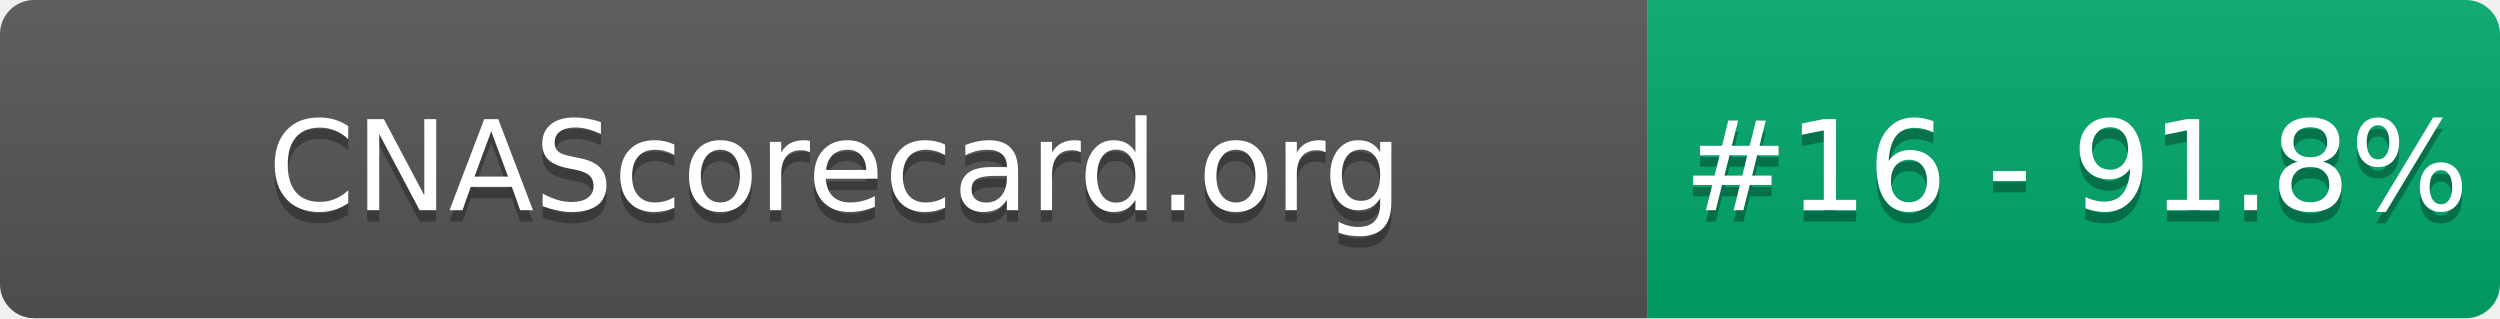
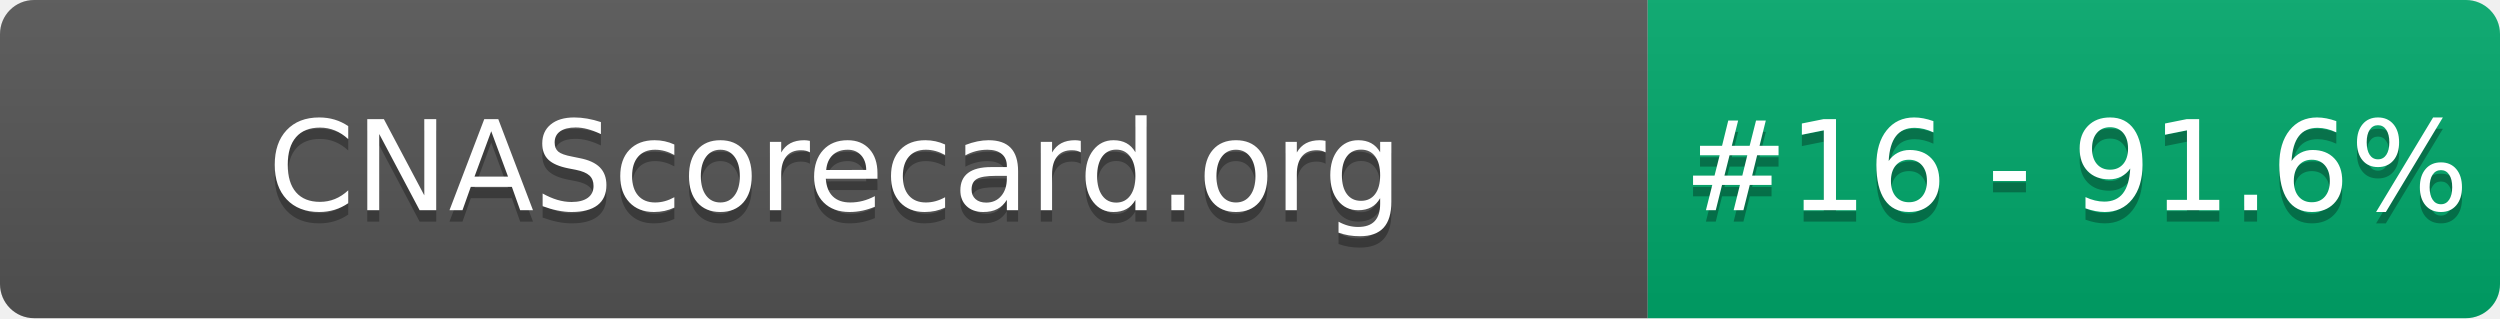
- <svg xmlns="http://www.w3.org/2000/svg" width="220" height="28" role="img" aria-label="CNAScorecard.org: #16 - 91.8%">
+ <svg xmlns="http://www.w3.org/2000/svg" width="220" height="28" role="img" aria-label="CNAScorecard.org: #16 - 91.6%">
  <linearGradient id="s" x2="0" y2="100%">
    <stop offset="0" stop-color="#bbb" stop-opacity=".1" />
    <stop offset="1" stop-opacity=".1" />
  </linearGradient>
  <clipPath id="r">
    <rect width="220" height="28" rx="3" fill="#fff" />
  </clipPath>
  <g clip-path="url(#r)">
    <rect width="145" height="28" fill="#555" />
    <rect x="145" width="75" height="28" fill="#00A86B" />
    <rect width="220" height="28" fill="url(#s)" />
  </g>
  <g fill="#fff" text-anchor="middle" font-family="Verdana,Geneva,DejaVu Sans,sans-serif" text-rendering="geometricPrecision" font-size="110">
    <text aria-hidden="true" x="735" y="195" fill="#010101" fill-opacity=".3" transform="scale(.1)" textLength="1350">CNAScorecard.org</text>
    <text x="735" y="185" transform="scale(.1)" fill="#fff" textLength="1350">CNAScorecard.org</text>
-     <text aria-hidden="true" x="1827" y="195" fill="#010101" fill-opacity=".3" transform="scale(.1)" textLength="605">#16 - 91.8%</text>
-     <text x="1827" y="185" transform="scale(.1)" fill="#fff" textLength="605">#16 - 91.8%</text>
+     <text aria-hidden="true" x="1827" y="195" fill="#010101" fill-opacity=".3" transform="scale(.1)" textLength="605">#16 - 91.6%</text>
+     <text x="1827" y="185" transform="scale(.1)" fill="#fff" textLength="605">#16 - 91.6%</text>
  </g>
</svg>
